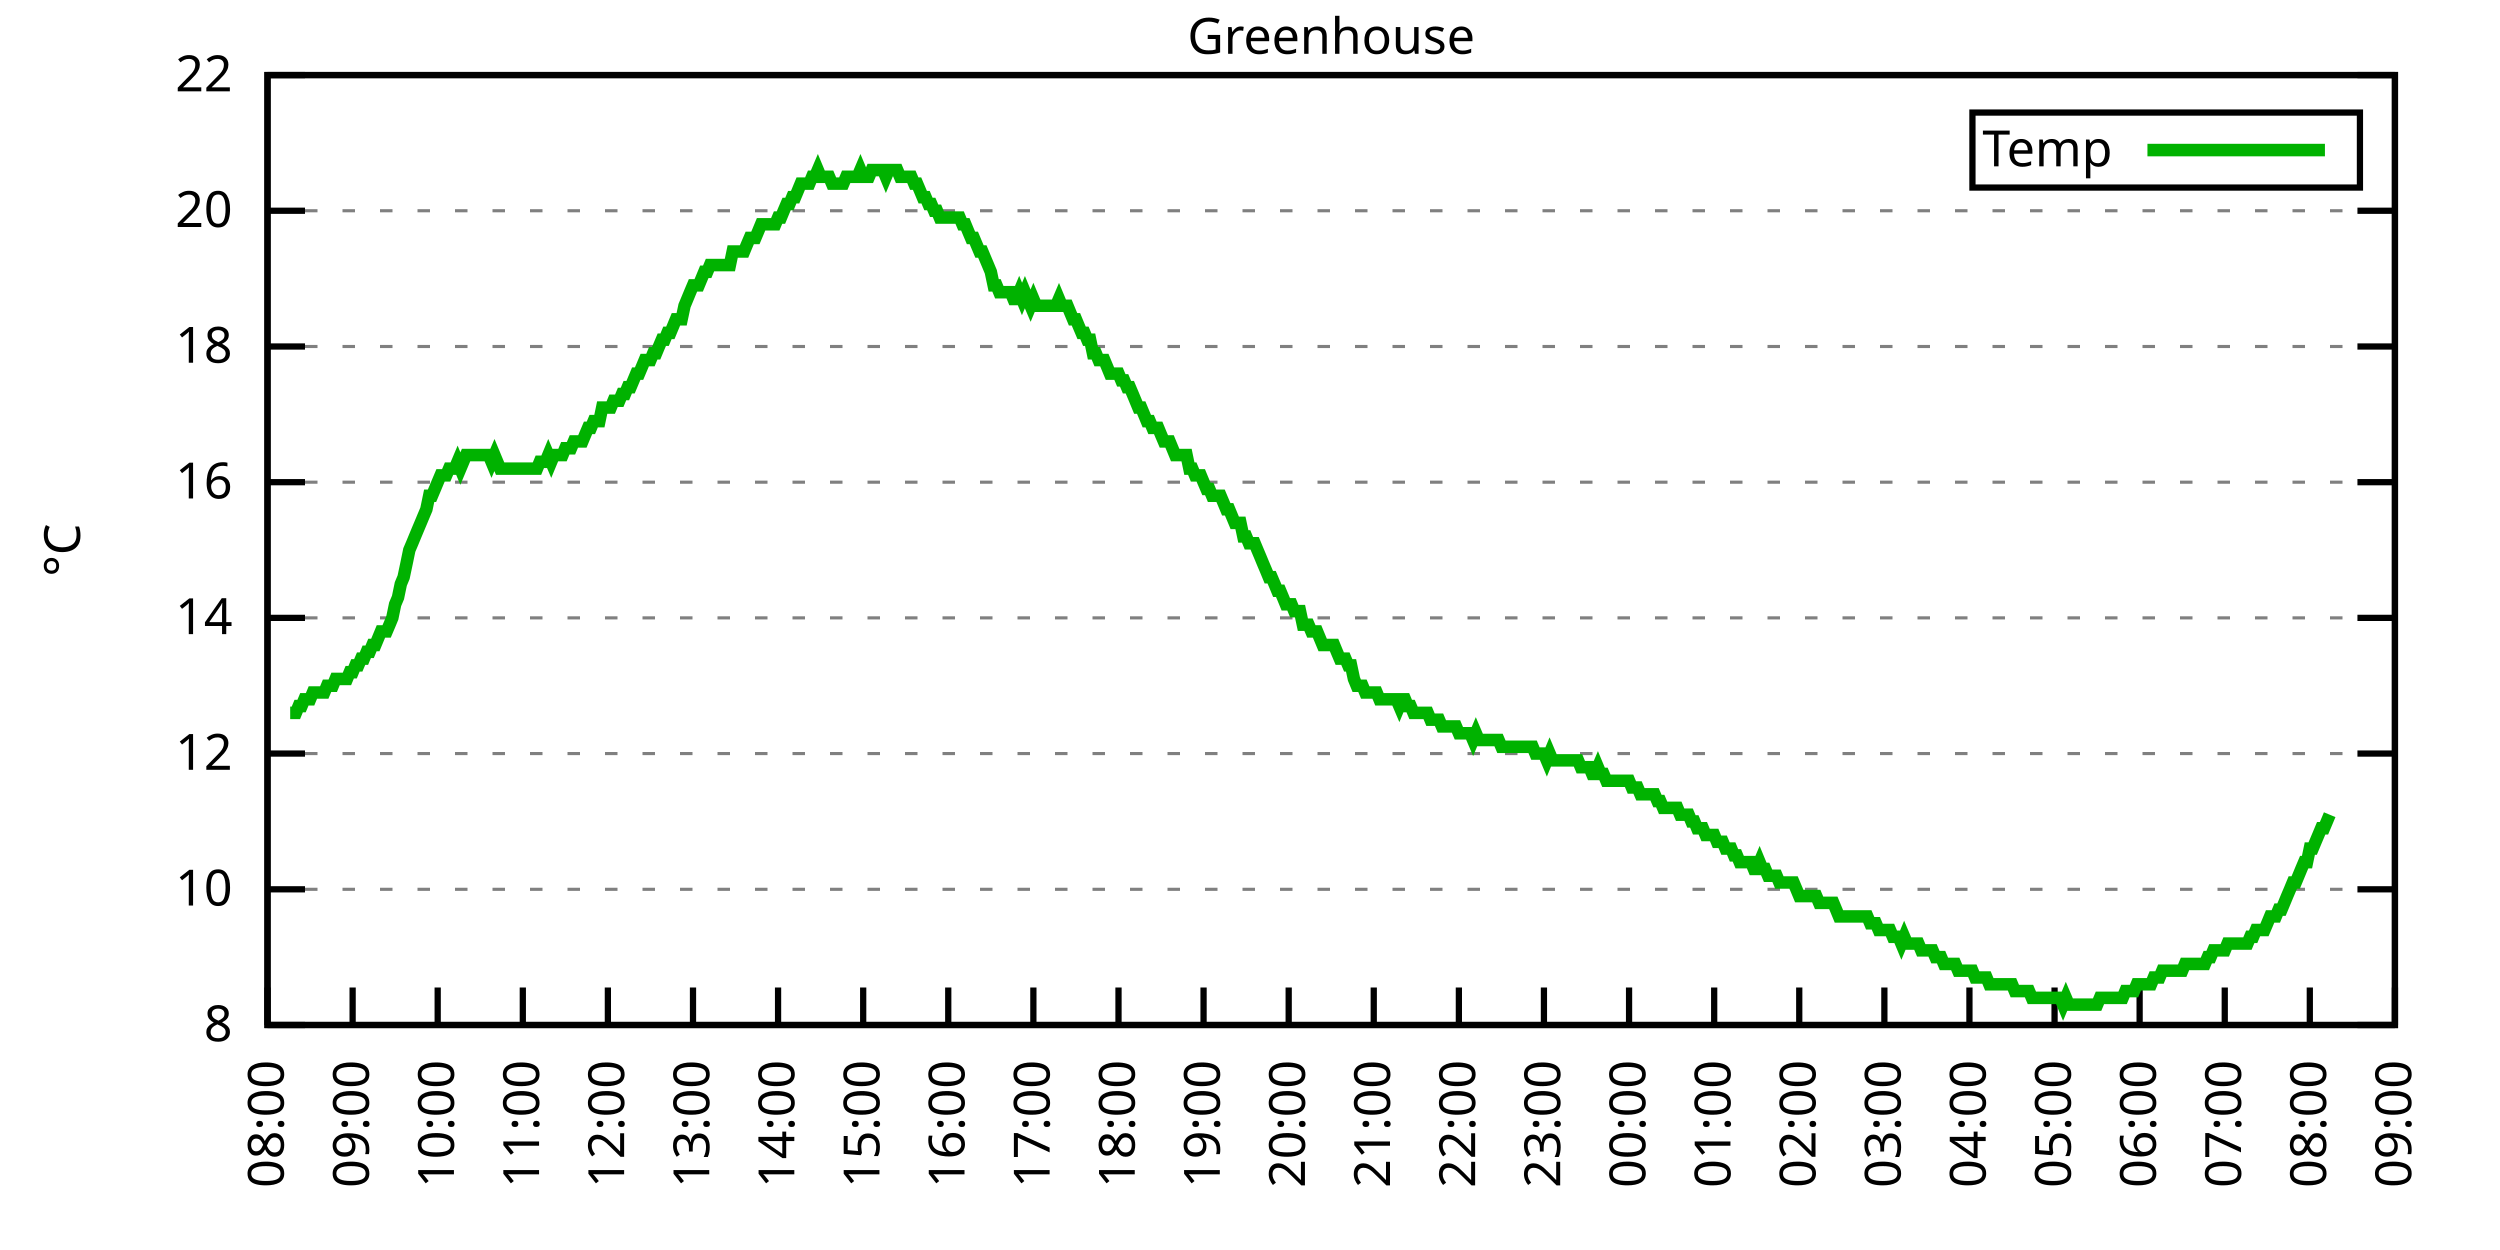
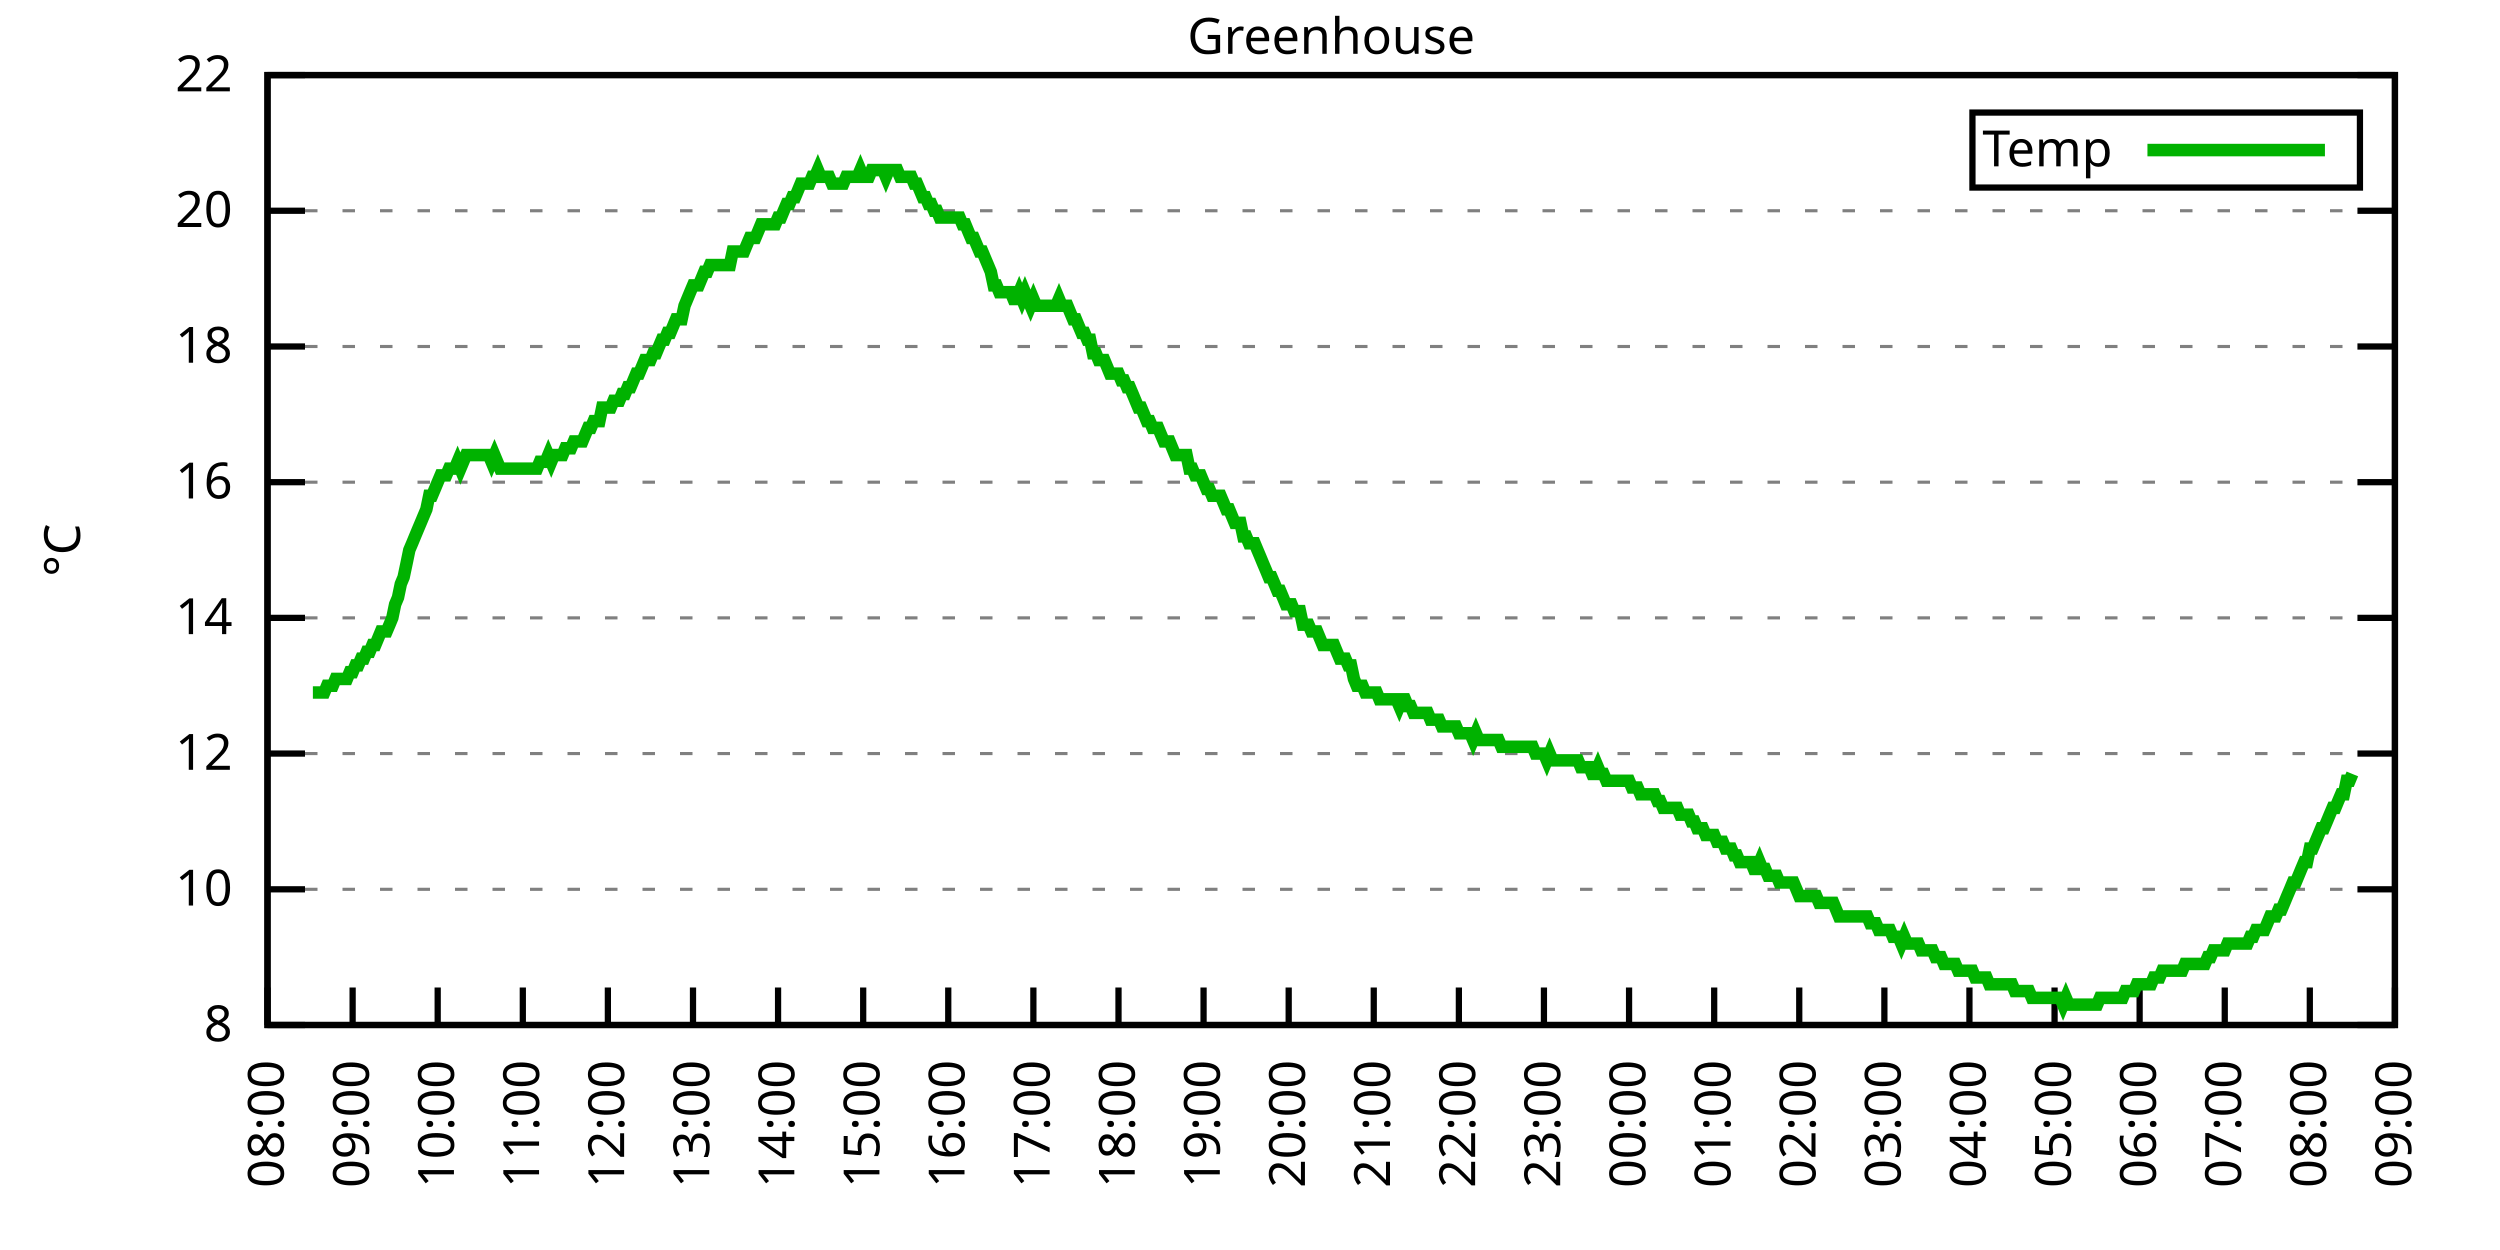
<svg xmlns="http://www.w3.org/2000/svg" xmlns:xlink="http://www.w3.org/1999/xlink" width="400" height="200" viewBox="0 0 400 200">
  <g id="gnuplot_canvas">
    <rect x="0" y="0" width="400" height="200" fill="none" />
    <defs>
      <circle id="gpDot" r="0.5" stroke-width="0.5" stroke="currentColor" />
      <path id="gpPt0" stroke-width="0.333" stroke="currentColor" d="M-1,0 h2 M0,-1 v2" />
      <path id="gpPt1" stroke-width="0.333" stroke="currentColor" d="M-1,-1 L1,1 M1,-1 L-1,1" />
      <path id="gpPt2" stroke-width="0.333" stroke="currentColor" d="M-1,0 L1,0 M0,-1 L0,1 M-1,-1 L1,1 M-1,1 L1,-1" />
      <rect id="gpPt3" stroke-width="0.333" stroke="currentColor" x="-1" y="-1" width="2" height="2" />
      <rect id="gpPt4" stroke-width="0.333" stroke="currentColor" fill="currentColor" x="-1" y="-1" width="2" height="2" />
      <circle id="gpPt5" stroke-width="0.333" stroke="currentColor" cx="0" cy="0" r="1" />
      <use xlink:href="#gpPt5" id="gpPt6" fill="currentColor" stroke="none" />
      <path id="gpPt7" stroke-width="0.333" stroke="currentColor" d="M0,-1.33 L-1.33,0.67 L1.33,0.67 z" />
      <use xlink:href="#gpPt7" id="gpPt8" fill="currentColor" stroke="none" />
      <use xlink:href="#gpPt7" id="gpPt9" stroke="currentColor" transform="rotate(180)" />
      <use xlink:href="#gpPt9" id="gpPt10" fill="currentColor" stroke="none" />
      <use xlink:href="#gpPt3" id="gpPt11" stroke="currentColor" transform="rotate(45)" />
      <use xlink:href="#gpPt11" id="gpPt12" fill="currentColor" stroke="none" />
      <path id="gpPt13" stroke-width="0.333" stroke="currentColor" d="M0,1.330 L1.265,0.411 L0.782,-1.067 L-0.782,-1.076 L-1.265,0.411 z" />
      <use xlink:href="#gpPt13" id="gpPt14" fill="currentColor" stroke="none" />
      <filter id="textbox" filterUnits="objectBoundingBox" x="0" y="0" height="1" width="1">
        <feFlood flood-color="white" flood-opacity="1" result="bgnd" />
        <feComposite in="SourceGraphic" in2="bgnd" operator="atop" />
      </filter>
      <filter id="greybox" filterUnits="objectBoundingBox" x="0" y="0" height="1" width="1">
        <feFlood flood-color="lightgrey" flood-opacity="1" result="grey" />
        <feComposite in="SourceGraphic" in2="grey" operator="atop" />
      </filter>
    </defs>
    <g fill="none" color="white" stroke="currentColor" stroke-width="1.00" stroke-linecap="butt" stroke-linejoin="miter">
</g>
    <g fill="none" color="black" stroke="currentColor" stroke-width="1.00" stroke-linecap="butt" stroke-linejoin="miter">
      <g stroke="none" shape-rendering="crispEdges">
        <polygon fill="rgb(255, 255, 255)" points="42.80,164.00 383.18,164.00 383.18,12.02 42.80,12.02 " />
      </g>
    </g>
    <g fill="none" color="black" stroke="currentColor" stroke-width="1.00" stroke-linecap="butt" stroke-linejoin="miter">
</g>
    <g fill="none" color="black" stroke="black" stroke-width="0.50" stroke-linecap="butt" stroke-linejoin="miter">
</g>
    <g fill="none" color="gray" stroke="currentColor" stroke-width="0.50" stroke-linecap="butt" stroke-linejoin="miter">
      <path stroke="gray" stroke-dasharray="2,4" class="gridline" d="M42.80,164.00 L383.19,164.00  " />
    </g>
    <g fill="none" color="gray" stroke="gray" stroke-width="1.00" stroke-linecap="butt" stroke-linejoin="miter">
</g>
    <g fill="none" color="black" stroke="currentColor" stroke-width="1.00" stroke-linecap="butt" stroke-linejoin="miter">
      <path stroke="black" d="M42.80,164.00 L48.80,164.00 M383.19,164.00 L377.19,164.00  " />
      <g transform="translate(37.20,166.60)" stroke="none" fill="black" font-family="Sans" font-size="8.00" text-anchor="end">
        <text>
          <tspan font-family="Sans"> 8</tspan>
        </text>
      </g>
    </g>
    <g fill="none" color="black" stroke="currentColor" stroke-width="1.00" stroke-linecap="butt" stroke-linejoin="miter">
</g>
    <g fill="none" color="black" stroke="black" stroke-width="0.50" stroke-linecap="butt" stroke-linejoin="miter">
</g>
    <g fill="none" color="gray" stroke="currentColor" stroke-width="0.50" stroke-linecap="butt" stroke-linejoin="miter">
      <path stroke="gray" stroke-dasharray="2,4" class="gridline" d="M42.80,142.29 L383.19,142.29  " />
    </g>
    <g fill="none" color="gray" stroke="gray" stroke-width="1.00" stroke-linecap="butt" stroke-linejoin="miter">
</g>
    <g fill="none" color="black" stroke="currentColor" stroke-width="1.00" stroke-linecap="butt" stroke-linejoin="miter">
      <path stroke="black" d="M42.80,142.29 L48.80,142.29 M383.19,142.29 L377.19,142.29  " />
      <g transform="translate(37.20,144.89)" stroke="none" fill="black" font-family="Sans" font-size="8.00" text-anchor="end">
        <text>
          <tspan font-family="Sans"> 10</tspan>
        </text>
      </g>
    </g>
    <g fill="none" color="black" stroke="currentColor" stroke-width="1.00" stroke-linecap="butt" stroke-linejoin="miter">
</g>
    <g fill="none" color="black" stroke="black" stroke-width="0.50" stroke-linecap="butt" stroke-linejoin="miter">
</g>
    <g fill="none" color="gray" stroke="currentColor" stroke-width="0.50" stroke-linecap="butt" stroke-linejoin="miter">
      <path stroke="gray" stroke-dasharray="2,4" class="gridline" d="M42.80,120.57 L383.19,120.57  " />
    </g>
    <g fill="none" color="gray" stroke="gray" stroke-width="1.00" stroke-linecap="butt" stroke-linejoin="miter">
</g>
    <g fill="none" color="black" stroke="currentColor" stroke-width="1.00" stroke-linecap="butt" stroke-linejoin="miter">
      <path stroke="black" d="M42.80,120.57 L48.80,120.57 M383.19,120.57 L377.19,120.57  " />
      <g transform="translate(37.20,123.17)" stroke="none" fill="black" font-family="Sans" font-size="8.00" text-anchor="end">
        <text>
          <tspan font-family="Sans"> 12</tspan>
        </text>
      </g>
    </g>
    <g fill="none" color="black" stroke="currentColor" stroke-width="1.00" stroke-linecap="butt" stroke-linejoin="miter">
</g>
    <g fill="none" color="black" stroke="black" stroke-width="0.50" stroke-linecap="butt" stroke-linejoin="miter">
</g>
    <g fill="none" color="gray" stroke="currentColor" stroke-width="0.50" stroke-linecap="butt" stroke-linejoin="miter">
      <path stroke="gray" stroke-dasharray="2,4" class="gridline" d="M42.80,98.86 L383.19,98.86  " />
    </g>
    <g fill="none" color="gray" stroke="gray" stroke-width="1.00" stroke-linecap="butt" stroke-linejoin="miter">
</g>
    <g fill="none" color="black" stroke="currentColor" stroke-width="1.00" stroke-linecap="butt" stroke-linejoin="miter">
      <path stroke="black" d="M42.80,98.86 L48.80,98.86 M383.19,98.86 L377.19,98.86  " />
      <g transform="translate(37.20,101.46)" stroke="none" fill="black" font-family="Sans" font-size="8.00" text-anchor="end">
        <text>
          <tspan font-family="Sans"> 14</tspan>
        </text>
      </g>
    </g>
    <g fill="none" color="black" stroke="currentColor" stroke-width="1.00" stroke-linecap="butt" stroke-linejoin="miter">
</g>
    <g fill="none" color="black" stroke="black" stroke-width="0.50" stroke-linecap="butt" stroke-linejoin="miter">
</g>
    <g fill="none" color="gray" stroke="currentColor" stroke-width="0.50" stroke-linecap="butt" stroke-linejoin="miter">
      <path stroke="gray" stroke-dasharray="2,4" class="gridline" d="M42.80,77.15 L383.19,77.15  " />
    </g>
    <g fill="none" color="gray" stroke="gray" stroke-width="1.00" stroke-linecap="butt" stroke-linejoin="miter">
</g>
    <g fill="none" color="black" stroke="currentColor" stroke-width="1.00" stroke-linecap="butt" stroke-linejoin="miter">
      <path stroke="black" d="M42.80,77.15 L48.80,77.15 M383.19,77.15 L377.19,77.15  " />
      <g transform="translate(37.20,79.75)" stroke="none" fill="black" font-family="Sans" font-size="8.00" text-anchor="end">
        <text>
          <tspan font-family="Sans"> 16</tspan>
        </text>
      </g>
    </g>
    <g fill="none" color="black" stroke="currentColor" stroke-width="1.00" stroke-linecap="butt" stroke-linejoin="miter">
</g>
    <g fill="none" color="black" stroke="black" stroke-width="0.50" stroke-linecap="butt" stroke-linejoin="miter">
</g>
    <g fill="none" color="gray" stroke="currentColor" stroke-width="0.50" stroke-linecap="butt" stroke-linejoin="miter">
      <path stroke="gray" stroke-dasharray="2,4" class="gridline" d="M42.80,55.44 L383.19,55.44  " />
    </g>
    <g fill="none" color="gray" stroke="gray" stroke-width="1.00" stroke-linecap="butt" stroke-linejoin="miter">
</g>
    <g fill="none" color="black" stroke="currentColor" stroke-width="1.00" stroke-linecap="butt" stroke-linejoin="miter">
      <path stroke="black" d="M42.80,55.44 L48.80,55.44 M383.19,55.44 L377.19,55.44  " />
      <g transform="translate(37.20,58.04)" stroke="none" fill="black" font-family="Sans" font-size="8.00" text-anchor="end">
        <text>
          <tspan font-family="Sans"> 18</tspan>
        </text>
      </g>
    </g>
    <g fill="none" color="black" stroke="currentColor" stroke-width="1.00" stroke-linecap="butt" stroke-linejoin="miter">
</g>
    <g fill="none" color="black" stroke="black" stroke-width="0.50" stroke-linecap="butt" stroke-linejoin="miter">
</g>
    <g fill="none" color="gray" stroke="currentColor" stroke-width="0.50" stroke-linecap="butt" stroke-linejoin="miter">
      <path stroke="gray" stroke-dasharray="2,4" class="gridline" d="M42.80,33.72 L383.19,33.72  " />
    </g>
    <g fill="none" color="gray" stroke="gray" stroke-width="1.00" stroke-linecap="butt" stroke-linejoin="miter">
</g>
    <g fill="none" color="black" stroke="currentColor" stroke-width="1.00" stroke-linecap="butt" stroke-linejoin="miter">
      <path stroke="black" d="M42.80,33.72 L48.80,33.72 M383.19,33.72 L377.19,33.72  " />
      <g transform="translate(37.20,36.32)" stroke="none" fill="black" font-family="Sans" font-size="8.00" text-anchor="end">
        <text>
          <tspan font-family="Sans"> 20</tspan>
        </text>
      </g>
    </g>
    <g fill="none" color="black" stroke="currentColor" stroke-width="1.00" stroke-linecap="butt" stroke-linejoin="miter">
</g>
    <g fill="none" color="black" stroke="black" stroke-width="0.50" stroke-linecap="butt" stroke-linejoin="miter">
</g>
    <g fill="none" color="gray" stroke="currentColor" stroke-width="0.50" stroke-linecap="butt" stroke-linejoin="miter">
      <path stroke="gray" stroke-dasharray="2,4" class="gridline" d="M42.80,12.01 L383.19,12.01  " />
    </g>
    <g fill="none" color="gray" stroke="gray" stroke-width="1.00" stroke-linecap="butt" stroke-linejoin="miter">
</g>
    <g fill="none" color="black" stroke="currentColor" stroke-width="1.00" stroke-linecap="butt" stroke-linejoin="miter">
      <path stroke="black" d="M42.80,12.01 L48.80,12.01 M383.19,12.01 L377.19,12.01  " />
      <g transform="translate(37.20,14.61)" stroke="none" fill="black" font-family="Sans" font-size="8.00" text-anchor="end">
        <text>
          <tspan font-family="Sans"> 22</tspan>
        </text>
      </g>
    </g>
    <g fill="none" color="black" stroke="currentColor" stroke-width="1.00" stroke-linecap="butt" stroke-linejoin="miter">
      <path stroke="black" d="M42.80,164.00 L42.80,158.00  " />
      <g transform="translate(45.40,169.60) rotate(270.00)" stroke="none" fill="black" font-family="Sans" font-size="8.00" text-anchor="end">
        <text>
          <tspan font-family="Sans">08:00</tspan>
        </text>
      </g>
    </g>
    <g fill="none" color="black" stroke="currentColor" stroke-width="1.00" stroke-linecap="butt" stroke-linejoin="miter">
      <path stroke="black" d="M56.42,164.00 L56.42,158.00  " />
      <g transform="translate(59.02,169.60) rotate(270.00)" stroke="none" fill="black" font-family="Sans" font-size="8.00" text-anchor="end">
        <text>
          <tspan font-family="Sans">09:00</tspan>
        </text>
      </g>
    </g>
    <g fill="none" color="black" stroke="currentColor" stroke-width="1.00" stroke-linecap="butt" stroke-linejoin="miter">
      <path stroke="black" d="M70.03,164.00 L70.03,158.00  " />
      <g transform="translate(72.63,169.60) rotate(270.00)" stroke="none" fill="black" font-family="Sans" font-size="8.00" text-anchor="end">
        <text>
          <tspan font-family="Sans">10:00</tspan>
        </text>
      </g>
    </g>
    <g fill="none" color="black" stroke="currentColor" stroke-width="1.00" stroke-linecap="butt" stroke-linejoin="miter">
      <path stroke="black" d="M83.65,164.00 L83.65,158.00  " />
      <g transform="translate(86.25,169.60) rotate(270.00)" stroke="none" fill="black" font-family="Sans" font-size="8.00" text-anchor="end">
        <text>
          <tspan font-family="Sans">11:00</tspan>
        </text>
      </g>
    </g>
    <g fill="none" color="black" stroke="currentColor" stroke-width="1.00" stroke-linecap="butt" stroke-linejoin="miter">
      <path stroke="black" d="M97.26,164.00 L97.26,158.00  " />
      <g transform="translate(99.86,169.60) rotate(270.00)" stroke="none" fill="black" font-family="Sans" font-size="8.00" text-anchor="end">
        <text>
          <tspan font-family="Sans">12:00</tspan>
        </text>
      </g>
    </g>
    <g fill="none" color="black" stroke="currentColor" stroke-width="1.00" stroke-linecap="butt" stroke-linejoin="miter">
      <path stroke="black" d="M110.88,164.00 L110.88,158.00  " />
      <g transform="translate(113.48,169.60) rotate(270.00)" stroke="none" fill="black" font-family="Sans" font-size="8.00" text-anchor="end">
        <text>
          <tspan font-family="Sans">13:00</tspan>
        </text>
      </g>
    </g>
    <g fill="none" color="black" stroke="currentColor" stroke-width="1.00" stroke-linecap="butt" stroke-linejoin="miter">
      <path stroke="black" d="M124.49,164.00 L124.49,158.00  " />
      <g transform="translate(127.09,169.60) rotate(270.00)" stroke="none" fill="black" font-family="Sans" font-size="8.00" text-anchor="end">
        <text>
          <tspan font-family="Sans">14:00</tspan>
        </text>
      </g>
    </g>
    <g fill="none" color="black" stroke="currentColor" stroke-width="1.00" stroke-linecap="butt" stroke-linejoin="miter">
      <path stroke="black" d="M138.11,164.00 L138.11,158.00  " />
      <g transform="translate(140.71,169.60) rotate(270.00)" stroke="none" fill="black" font-family="Sans" font-size="8.00" text-anchor="end">
        <text>
          <tspan font-family="Sans">15:00</tspan>
        </text>
      </g>
    </g>
    <g fill="none" color="black" stroke="currentColor" stroke-width="1.00" stroke-linecap="butt" stroke-linejoin="miter">
      <path stroke="black" d="M151.72,164.00 L151.72,158.00  " />
      <g transform="translate(154.32,169.60) rotate(270.00)" stroke="none" fill="black" font-family="Sans" font-size="8.00" text-anchor="end">
        <text>
          <tspan font-family="Sans">16:00</tspan>
        </text>
      </g>
    </g>
    <g fill="none" color="black" stroke="currentColor" stroke-width="1.00" stroke-linecap="butt" stroke-linejoin="miter">
      <path stroke="black" d="M165.34,164.00 L165.34,158.00  " />
      <g transform="translate(167.94,169.60) rotate(270.00)" stroke="none" fill="black" font-family="Sans" font-size="8.00" text-anchor="end">
        <text>
          <tspan font-family="Sans">17:00</tspan>
        </text>
      </g>
    </g>
    <g fill="none" color="black" stroke="currentColor" stroke-width="1.00" stroke-linecap="butt" stroke-linejoin="miter">
      <path stroke="black" d="M178.96,164.00 L178.96,158.00  " />
      <g transform="translate(181.56,169.60) rotate(270.00)" stroke="none" fill="black" font-family="Sans" font-size="8.00" text-anchor="end">
        <text>
          <tspan font-family="Sans">18:00</tspan>
        </text>
      </g>
    </g>
    <g fill="none" color="black" stroke="currentColor" stroke-width="1.00" stroke-linecap="butt" stroke-linejoin="miter">
      <path stroke="black" d="M192.57,164.00 L192.57,158.00  " />
      <g transform="translate(195.17,169.60) rotate(270.00)" stroke="none" fill="black" font-family="Sans" font-size="8.00" text-anchor="end">
        <text>
          <tspan font-family="Sans">19:00</tspan>
        </text>
      </g>
    </g>
    <g fill="none" color="black" stroke="currentColor" stroke-width="1.00" stroke-linecap="butt" stroke-linejoin="miter">
      <path stroke="black" d="M206.19,164.00 L206.19,158.00  " />
      <g transform="translate(208.79,169.60) rotate(270.00)" stroke="none" fill="black" font-family="Sans" font-size="8.00" text-anchor="end">
        <text>
          <tspan font-family="Sans">20:00</tspan>
        </text>
      </g>
    </g>
    <g fill="none" color="black" stroke="currentColor" stroke-width="1.00" stroke-linecap="butt" stroke-linejoin="miter">
      <path stroke="black" d="M219.80,164.00 L219.80,158.00  " />
      <g transform="translate(222.40,169.60) rotate(270.00)" stroke="none" fill="black" font-family="Sans" font-size="8.00" text-anchor="end">
        <text>
          <tspan font-family="Sans">21:00</tspan>
        </text>
      </g>
    </g>
    <g fill="none" color="black" stroke="currentColor" stroke-width="1.00" stroke-linecap="butt" stroke-linejoin="miter">
      <path stroke="black" d="M233.42,164.00 L233.42,158.00  " />
      <g transform="translate(236.02,169.60) rotate(270.00)" stroke="none" fill="black" font-family="Sans" font-size="8.00" text-anchor="end">
        <text>
          <tspan font-family="Sans">22:00</tspan>
        </text>
      </g>
    </g>
    <g fill="none" color="black" stroke="currentColor" stroke-width="1.00" stroke-linecap="butt" stroke-linejoin="miter">
      <path stroke="black" d="M247.03,164.00 L247.03,158.00  " />
      <g transform="translate(249.63,169.60) rotate(270.00)" stroke="none" fill="black" font-family="Sans" font-size="8.00" text-anchor="end">
        <text>
          <tspan font-family="Sans">23:00</tspan>
        </text>
      </g>
    </g>
    <g fill="none" color="black" stroke="currentColor" stroke-width="1.00" stroke-linecap="butt" stroke-linejoin="miter">
      <path stroke="black" d="M260.65,164.00 L260.65,158.00  " />
      <g transform="translate(263.25,169.60) rotate(270.00)" stroke="none" fill="black" font-family="Sans" font-size="8.00" text-anchor="end">
        <text>
          <tspan font-family="Sans">00:00</tspan>
        </text>
      </g>
    </g>
    <g fill="none" color="black" stroke="currentColor" stroke-width="1.00" stroke-linecap="butt" stroke-linejoin="miter">
      <path stroke="black" d="M274.27,164.00 L274.27,158.00  " />
      <g transform="translate(276.87,169.60) rotate(270.00)" stroke="none" fill="black" font-family="Sans" font-size="8.00" text-anchor="end">
        <text>
          <tspan font-family="Sans">01:00</tspan>
        </text>
      </g>
    </g>
    <g fill="none" color="black" stroke="currentColor" stroke-width="1.00" stroke-linecap="butt" stroke-linejoin="miter">
      <path stroke="black" d="M287.88,164.00 L287.88,158.00  " />
      <g transform="translate(290.48,169.60) rotate(270.00)" stroke="none" fill="black" font-family="Sans" font-size="8.00" text-anchor="end">
        <text>
          <tspan font-family="Sans">02:00</tspan>
        </text>
      </g>
    </g>
    <g fill="none" color="black" stroke="currentColor" stroke-width="1.00" stroke-linecap="butt" stroke-linejoin="miter">
      <path stroke="black" d="M301.50,164.00 L301.50,158.00  " />
      <g transform="translate(304.10,169.60) rotate(270.00)" stroke="none" fill="black" font-family="Sans" font-size="8.00" text-anchor="end">
        <text>
          <tspan font-family="Sans">03:00</tspan>
        </text>
      </g>
    </g>
    <g fill="none" color="black" stroke="currentColor" stroke-width="1.00" stroke-linecap="butt" stroke-linejoin="miter">
      <path stroke="black" d="M315.11,164.00 L315.11,158.00  " />
      <g transform="translate(317.71,169.60) rotate(270.00)" stroke="none" fill="black" font-family="Sans" font-size="8.00" text-anchor="end">
        <text>
          <tspan font-family="Sans">04:00</tspan>
        </text>
      </g>
    </g>
    <g fill="none" color="black" stroke="currentColor" stroke-width="1.00" stroke-linecap="butt" stroke-linejoin="miter">
      <path stroke="black" d="M328.73,164.00 L328.73,158.00  " />
      <g transform="translate(331.33,169.60) rotate(270.00)" stroke="none" fill="black" font-family="Sans" font-size="8.00" text-anchor="end">
        <text>
          <tspan font-family="Sans">05:00</tspan>
        </text>
      </g>
    </g>
    <g fill="none" color="black" stroke="currentColor" stroke-width="1.00" stroke-linecap="butt" stroke-linejoin="miter">
      <path stroke="black" d="M342.34,164.00 L342.34,158.00  " />
      <g transform="translate(344.94,169.60) rotate(270.00)" stroke="none" fill="black" font-family="Sans" font-size="8.00" text-anchor="end">
        <text>
          <tspan font-family="Sans">06:00</tspan>
        </text>
      </g>
    </g>
    <g fill="none" color="black" stroke="currentColor" stroke-width="1.00" stroke-linecap="butt" stroke-linejoin="miter">
      <path stroke="black" d="M355.96,164.00 L355.96,158.00  " />
      <g transform="translate(358.56,169.60) rotate(270.00)" stroke="none" fill="black" font-family="Sans" font-size="8.00" text-anchor="end">
        <text>
          <tspan font-family="Sans">07:00</tspan>
        </text>
      </g>
    </g>
    <g fill="none" color="black" stroke="currentColor" stroke-width="1.00" stroke-linecap="butt" stroke-linejoin="miter">
      <path stroke="black" d="M369.57,164.00 L369.57,158.00  " />
      <g transform="translate(372.17,169.60) rotate(270.00)" stroke="none" fill="black" font-family="Sans" font-size="8.00" text-anchor="end">
        <text>
          <tspan font-family="Sans">08:00</tspan>
        </text>
      </g>
    </g>
    <g fill="none" color="black" stroke="currentColor" stroke-width="1.00" stroke-linecap="butt" stroke-linejoin="miter">
      <path stroke="black" d="M383.19,164.00 L383.19,158.00  " />
      <g transform="translate(385.79,169.60) rotate(270.00)" stroke="none" fill="black" font-family="Sans" font-size="8.00" text-anchor="end">
        <text>
          <tspan font-family="Sans">09:00</tspan>
        </text>
      </g>
    </g>
    <g fill="none" color="black" stroke="currentColor" stroke-width="1.00" stroke-linecap="butt" stroke-linejoin="miter">
</g>
    <g fill="none" color="black" stroke="currentColor" stroke-width="1.00" stroke-linecap="butt" stroke-linejoin="miter">
      <path stroke="black" d="M42.80,12.01 L42.80,164.00 L383.19,164.00 L383.19,12.01 L42.80,12.01 Z  " />
    </g>
    <g fill="none" color="black" stroke="currentColor" stroke-width="1.00" stroke-linecap="butt" stroke-linejoin="miter">
</g>
    <g fill="none" color="black" stroke="currentColor" stroke-width="1.00" stroke-linecap="butt" stroke-linejoin="miter">
      <path stroke="black" d="M315.59,30.01 L315.59,18.01 L377.59,18.01 L377.59,30.01 L315.59,30.01 Z  " />
    </g>
    <g id="Greenhouse_plot_1">
      <g fill="none" color="white" stroke="black" stroke-width="2.00" stroke-linecap="butt" stroke-linejoin="miter">
</g>
      <g fill="none" color="black" stroke="currentColor" stroke-width="2.00" stroke-linecap="butt" stroke-linejoin="miter">
        <g transform="translate(337.99,26.61)" stroke="none" fill="black" font-family="Sans" font-size="8.00" text-anchor="end">
          <text>
            <tspan font-family="Sans">Temp</tspan>
          </text>
        </g>
      </g>
      <g fill="none" color="black" stroke="currentColor" stroke-width="2.00" stroke-linecap="butt" stroke-linejoin="miter">
-         <path stroke="rgb(  0, 178,   0)" d="M343.59,24.01 L371.99,24.01 M46.43,114.06 L46.88,114.06 L47.34,114.06 L47.79,112.97 L48.25,112.97 L48.70,111.89   L49.15,111.89 L49.61,111.89 L50.06,110.80 L50.52,110.80 L50.97,110.80 L51.42,110.80 L51.88,110.80 L52.33,109.72   L52.78,109.72 L53.24,109.72 L53.69,108.63 L54.15,108.63 L54.60,108.63 L55.05,108.63 L55.51,108.63 L55.96,107.55   L56.42,107.55 L56.87,106.46 L57.32,106.46 L57.78,105.38 L58.23,105.38 L58.68,104.29 L59.14,104.29 L59.59,103.20   L60.05,103.20 L60.50,102.12 L60.95,101.03 L61.41,101.03 L61.86,101.03 L62.32,99.95 L62.77,98.86 L63.22,96.69   L63.68,95.60 L64.13,93.43 L64.58,92.35 L65.04,90.18 L65.49,88.00 L65.95,86.92 L66.40,85.83 L66.85,84.75   L67.31,83.66 L67.76,82.58 L68.22,81.49 L68.67,79.32 L69.12,79.32 L69.58,78.23 L70.03,77.15 L70.49,76.06   L70.94,76.06 L71.39,76.06 L71.85,74.98 L72.30,74.98 L72.75,74.98 L73.21,73.89 L73.66,74.98 L74.12,73.89   L74.57,72.81 L75.02,72.81 L75.48,72.81 L75.93,72.81 L76.39,72.81 L76.84,72.81 L77.29,72.81 L77.75,72.81   L78.20,72.81 L78.65,73.89 L79.11,72.81 L79.56,73.89 L80.02,74.98 L80.47,74.98 L80.92,74.98 L81.38,74.98   L81.83,74.98 L82.29,74.98 L82.74,74.98 L83.19,74.98 L83.65,74.98 L84.10,74.98 L84.55,74.98 L85.01,74.98   L85.46,74.98 L85.92,74.98 L86.37,73.89 L86.82,73.89 L87.28,73.89 L87.73,72.81 L88.19,73.89 L88.64,72.81   L89.09,72.81 L89.55,72.81 L90.00,72.81 L90.45,71.72 L90.91,71.72 L91.36,71.72 L91.82,70.63 L92.27,70.63   L92.72,70.63 L93.18,70.63 L93.63,69.55 L94.09,68.46 L94.54,68.46 L94.99,67.38 L95.45,67.38 L95.90,67.38   L96.35,65.21 L96.81,65.21 L97.26,65.21 L97.72,65.21 L98.17,64.12 L98.62,64.12 L99.08,64.12 L99.53,63.04   L99.99,63.04 L100.44,61.95 L100.89,61.95 L101.35,60.86 L101.80,59.78 L102.25,59.78 L102.71,58.69 L103.16,57.61   L103.62,57.61 L104.07,57.61 L104.52,56.52 L104.98,56.52 L105.43,55.44 L105.89,54.35 L106.34,54.35 L106.79,53.26   L107.25,53.26 L107.70,52.18 L108.15,51.09 L108.61,51.09 L109.06,51.09 L109.52,48.92 L109.97,47.84 L110.42,46.75   L110.88,45.66 L111.33,45.66 L111.79,45.66 L112.24,44.58 L112.69,43.49 L113.15,43.49 L113.60,42.41 L114.05,42.41   L114.51,42.41 L114.96,42.41 L115.42,42.41 L115.87,42.41 L116.32,42.41 L116.78,42.41 L117.23,40.24 L117.69,40.24   L118.14,40.24 L118.59,40.24 L119.05,40.24 L119.50,39.15 L119.96,38.07 L120.41,38.07 L120.86,38.07 L121.32,36.98   L121.77,35.89 L122.22,35.89 L122.68,35.89 L123.13,35.89 L123.59,35.89 L124.04,35.89 L124.49,34.81 L124.95,34.81   L125.40,33.72 L125.86,32.64 L126.31,32.64 L126.76,31.55 L127.22,31.55 L127.67,30.47 L128.12,29.38 L128.58,29.38   L129.03,29.38 L129.49,29.38 L129.94,28.29 L130.39,28.29 L130.85,27.21 L131.30,28.29 L131.76,28.29 L132.21,28.29   L132.66,28.29 L133.12,29.38 L133.57,29.38 L134.02,29.38 L134.48,29.38 L134.93,29.38 L135.39,28.29 L135.84,28.29   L136.29,28.29 L136.75,28.29 L137.20,28.29 L137.66,27.21 L138.11,28.29 L138.56,28.29 L139.02,28.29 L139.47,27.21   L139.92,27.21 L140.38,27.21 L140.83,27.21 L141.29,27.21 L141.74,28.29 L142.19,27.21 L142.65,27.21 L143.10,27.21   L143.56,27.21 L144.01,28.29 L144.46,28.29 L144.92,28.29 L145.37,28.29 L145.82,28.29 L146.28,29.38 L146.73,29.38   L147.19,30.47 L147.64,31.55 L148.09,31.55 L148.55,32.64 L149.00,32.64 L149.46,33.72 L149.91,33.72 L150.36,34.81   L150.82,34.81 L151.27,34.81 L151.72,34.81 L152.18,34.81 L152.63,34.81 L153.09,34.81 L153.54,34.81 L153.99,35.89   L154.45,35.89 L154.90,36.98 L155.36,38.07 L155.81,38.07 L156.26,39.15 L156.72,40.24 L157.17,40.24 L157.62,41.32   L158.08,42.41 L158.53,43.49 L158.99,45.66 L159.44,45.66 L159.89,46.75 L160.35,46.75 L160.80,46.75 L161.26,46.75   L161.71,46.75 L162.16,47.84 L162.62,47.84 L163.07,46.75 L163.52,47.84 L163.98,46.75 L164.43,47.84 L164.89,48.92   L165.34,47.84 L165.79,48.92 L166.25,48.92 L166.70,48.92 L167.16,48.92 L167.61,48.92 L168.06,48.92 L168.52,48.92   L168.97,48.92 L169.43,47.84 L169.88,48.92 L170.33,48.92 L170.79,48.92 L171.24,50.01 L171.69,51.09 L172.15,51.09   L172.60,52.18 L173.06,53.26 L173.51,53.26 L173.96,54.35 L174.42,54.35 L174.87,56.52 L175.33,56.52 L175.78,57.61   L176.23,57.61 L176.69,57.61 L177.14,58.69 L177.59,59.78 L178.05,59.78 L178.50,59.78 L178.96,59.78 L179.41,60.86   L179.86,60.86 L180.32,61.95 L180.77,61.95 L181.23,63.04 L181.68,64.12 L182.13,65.21 L182.59,65.21 L183.04,66.29   L183.49,67.38 L183.95,67.38 L184.40,68.46 L184.86,68.46 L185.31,68.46 L185.76,69.55 L186.22,70.63 L186.67,70.63   L187.13,70.63 L187.58,71.72 L188.03,72.81 L188.49,72.81 L188.94,72.81 L189.39,72.81 L189.85,72.81 L190.30,74.98   L190.76,74.98 L191.21,76.06 L191.66,76.06 L192.12,76.06 L192.57,77.15 L193.03,78.23 L193.48,78.23 L193.93,79.32   L194.39,79.32 L194.84,79.32 L195.29,79.32 L195.75,80.41 L196.20,81.49 L196.66,81.49 L197.11,82.58 L197.56,83.66   L198.02,83.66 L198.47,83.66 L198.93,85.83 L199.38,85.83 L199.83,86.92 L200.29,86.92 L200.74,86.92 L201.19,88.00   L201.65,89.09 L202.10,90.18 L202.56,91.26 L203.01,92.35 L203.46,92.35 L203.92,93.43 L204.37,94.52 L204.83,94.52   L205.28,95.60 L205.73,96.69 L206.19,96.69 L206.64,96.69 L207.09,97.78 L207.55,97.78 L208.00,97.78 L208.46,99.95   L208.91,99.95 L209.36,99.95 L209.82,101.03 L210.27,101.03 L210.73,101.03 L211.18,102.12 L211.63,103.20 L212.09,103.20   L212.54,103.20 L213.00,103.20 L213.45,103.20 L213.90,104.29 L214.36,105.38 L214.81,105.38 L215.26,105.38 L215.72,106.46   L216.17,106.46 L216.63,108.63 L217.08,109.72 L217.53,109.72 L217.99,109.72 L218.44,110.80 L218.90,110.80 L219.35,110.80   L219.80,110.80 L220.26,110.80 L220.71,111.89 L221.16,111.89 L221.62,111.89 L222.07,111.89 L222.53,111.89 L222.98,111.89   L223.43,111.89 L223.89,112.97 L224.34,111.89 L224.80,111.89 L225.25,112.97 L225.70,112.97 L226.16,114.06 L226.61,114.06   L227.06,114.06 L227.52,114.06 L227.97,114.06 L228.43,114.06 L228.88,115.15 L229.33,115.15 L229.79,115.15 L230.24,115.15   L230.70,116.23 L231.15,116.23 L231.60,116.23 L232.06,116.23 L232.51,116.23 L232.96,116.23 L233.42,117.32 L233.87,117.32   L234.33,117.32 L234.78,117.32 L235.23,117.32 L235.69,118.40 L236.14,117.32 L236.60,118.40 L237.05,118.40 L237.50,118.40   L237.96,118.40 L238.41,118.40 L238.86,118.40 L239.32,118.40 L239.77,118.40 L240.23,119.49 L240.68,119.49 L241.13,119.49   L241.59,119.49 L242.04,119.49 L242.50,119.49 L242.95,119.49 L243.40,119.49 L243.86,119.49 L244.31,119.49 L244.76,119.49   L245.22,119.49 L245.67,120.57 L246.13,120.57 L246.58,120.57 L247.03,120.57 L247.49,121.66 L247.94,120.57 L248.40,121.66   L248.85,121.66 L249.30,121.66 L249.76,121.66 L250.21,121.66 L250.66,121.66 L251.12,121.66 L251.57,121.66 L252.03,121.66   L252.48,121.66 L252.93,122.75 L253.39,122.75 L253.84,122.75 L254.30,122.75 L254.75,123.83 L255.20,123.83 L255.66,122.75   L256.11,123.83 L256.56,123.83 L257.02,124.92 L257.47,124.92 L257.93,124.92 L258.38,124.92 L258.83,124.92 L259.29,124.92   L259.74,124.92 L260.20,124.92 L260.65,124.92 L261.10,126.00 L261.56,126.00 L262.01,126.00 L262.47,127.09 L262.92,127.09   L263.37,127.09 L263.83,127.09 L264.28,127.09 L264.73,127.09 L265.19,128.17 L265.64,128.17 L266.10,129.26 L266.55,129.26   L267.00,129.26 L267.46,129.26 L267.91,129.26 L268.37,129.26 L268.82,130.35 L269.27,130.35 L269.73,130.35 L270.18,130.35   L270.63,131.43 L271.09,131.43 L271.54,132.52 L272.00,132.52 L272.45,132.52 L272.90,133.60 L273.36,133.60 L273.81,133.60   L274.27,133.60 L274.72,134.69 L275.17,134.69 L275.63,134.69 L276.08,135.77 L276.53,135.77 L276.99,135.77 L277.44,136.86   L277.90,136.86 L278.35,137.94 L278.80,137.94 L279.26,137.94 L279.71,137.94 L280.17,137.94 L280.62,139.03 L281.07,139.03   L281.53,137.94 L281.98,139.03 L282.43,139.03 L282.89,140.12 L283.34,140.12 L283.80,140.12 L284.25,140.12 L284.70,141.20   L285.16,141.20 L285.61,141.20 L286.07,141.20 L286.52,141.20 L286.97,141.20 L287.43,142.29 L287.88,143.37 L288.33,143.37   L288.79,143.37 L289.24,143.37 L289.70,143.37 L290.15,143.37 L290.60,143.37 L291.06,144.46 L291.51,144.46 L291.97,144.46   L292.42,144.46 L292.87,144.46 L293.33,144.46 L293.78,145.54 L294.23,146.63 L294.69,146.63 L295.14,146.63 L295.60,146.63   L296.05,146.63 L296.50,146.63 L296.96,146.63 L297.41,146.63 L297.87,146.63 L298.32,146.63 L298.77,146.63 L299.23,147.72   L299.68,147.72 L300.13,147.72 L300.59,148.80 L301.04,148.80 L301.50,148.80 L301.95,148.80 L302.40,148.80 L302.86,149.89   L303.31,149.89 L303.77,149.89 L304.22,150.97 L304.67,149.89 L305.13,150.97 L305.58,150.97 L306.03,150.97 L306.49,150.97   L306.94,150.97 L307.40,152.06 L307.85,152.06 L308.30,152.06 L308.76,152.06 L309.21,152.06 L309.67,153.14 L310.12,153.14   L310.57,153.14 L311.03,154.23 L311.48,154.23 L311.94,154.23 L312.39,154.23 L312.84,154.23 L313.30,155.31 L313.75,155.31   L314.20,155.31 L314.66,155.31 L315.11,155.31 L315.57,155.31 L316.02,156.40 L316.47,156.40 L316.93,156.40 L317.38,156.40   L317.84,156.40 L318.29,157.49 L318.74,157.49 L319.20,157.49 L319.65,157.49 L320.10,157.49 L320.56,157.49 L321.01,157.49   L321.47,157.49 L321.92,157.49 L322.37,158.57 L322.83,158.57 L323.28,158.57 L323.74,158.57 L324.19,158.57 L324.64,158.57   L325.10,159.66 L325.55,159.66 L326.00,159.66 L326.46,159.66 L326.91,159.66 L327.37,159.66 L327.82,159.66 L328.27,159.66   L328.73,159.66 L329.18,159.66 L329.64,159.66 L330.09,160.74 L330.54,159.66 L331.00,160.74 L331.45,160.74 L331.90,160.74   L332.36,160.74 L332.81,160.74 L333.27,160.74 L333.72,160.74 L334.17,160.74 L334.63,160.74 L335.08,160.74 L335.54,160.74   L335.99,159.66 L336.44,159.66 L336.90,159.66 L337.35,159.66 L337.80,159.66 L338.26,159.66 L338.71,159.66 L339.17,159.66   L339.62,159.66 L340.07,158.57 L340.53,158.57 L340.98,158.57 L341.44,158.57 L341.89,157.49 L342.34,157.49 L342.80,157.49   L343.25,157.49 L343.70,157.49 L344.16,157.49 L344.61,156.40 L345.07,156.40 L345.52,156.40 L345.97,155.31 L346.43,155.31   L346.88,155.31 L347.34,155.31 L347.79,155.31 L348.24,155.31 L348.70,155.31 L349.15,155.31 L349.60,154.23 L350.06,154.23   L350.51,154.23 L350.97,154.23 L351.42,154.23 L351.87,154.23 L352.33,154.23 L352.78,154.23 L353.24,153.14 L353.69,153.14   L354.14,152.06 L354.60,152.06 L355.05,152.06 L355.50,152.06 L355.96,152.06 L356.41,150.97 L356.87,150.97 L357.32,150.97   L357.77,150.97 L358.23,150.97 L358.68,150.97 L359.14,150.97 L359.59,150.97 L360.04,149.89 L360.50,149.89 L360.95,148.80   L361.41,148.80 L361.86,148.80 L362.31,148.80 L362.77,147.72 L363.22,146.63 L363.67,146.63 L364.13,146.63 L364.58,145.54   L365.04,145.54 L365.49,144.46 L365.94,143.37 L366.40,142.29 L366.85,141.20 L367.31,141.20 L367.76,140.12 L368.21,139.03   L368.67,137.94 L369.12,137.94 L369.57,135.77 L370.03,135.77 L370.48,134.69 L370.94,133.60 L371.39,132.52 L371.84,132.52   L372.30,131.43 L372.75,130.35  " />
+         <path stroke="rgb(  0, 178,   0)" d="M343.59,24.01 L371.99,24.01 M50.06,110.80 L50.52,110.80 L50.97,110.80 L51.42,110.80 L51.88,110.80 L52.33,109.72   L52.78,109.72 L53.24,109.72 L53.69,108.63 L54.15,108.63 L54.60,108.63 L55.05,108.63 L55.51,108.63 L55.96,107.55   L56.42,107.55 L56.87,106.46 L57.32,106.46 L57.78,105.38 L58.23,105.38 L58.68,104.29 L59.14,104.29 L59.59,103.20   L60.05,103.20 L60.50,102.12 L60.95,101.03 L61.41,101.03 L61.86,101.03 L62.32,99.95 L62.77,98.86 L63.22,96.69   L63.68,95.60 L64.13,93.43 L64.58,92.35 L65.04,90.18 L65.49,88.00 L65.95,86.92 L66.40,85.83 L66.85,84.75   L67.31,83.66 L67.76,82.58 L68.22,81.49 L68.67,79.32 L69.12,79.32 L69.58,78.23 L70.03,77.15 L70.49,76.06   L70.94,76.06 L71.39,76.06 L71.85,74.98 L72.30,74.98 L72.75,74.98 L73.21,73.89 L73.66,74.98 L74.12,73.89   L74.57,72.81 L75.02,72.81 L75.48,72.81 L75.93,72.81 L76.39,72.81 L76.84,72.81 L77.29,72.81 L77.75,72.81   L78.20,72.81 L78.65,73.89 L79.11,72.81 L79.56,73.89 L80.02,74.98 L80.47,74.98 L80.92,74.98 L81.38,74.98   L81.83,74.98 L82.29,74.98 L82.74,74.98 L83.19,74.98 L83.65,74.98 L84.10,74.98 L84.55,74.98 L85.01,74.98   L85.46,74.98 L85.92,74.98 L86.37,73.89 L86.82,73.89 L87.28,73.89 L87.73,72.81 L88.19,73.89 L88.64,72.81   L89.09,72.81 L89.55,72.81 L90.00,72.81 L90.45,71.72 L90.91,71.72 L91.36,71.72 L91.82,70.63 L92.27,70.63   L92.72,70.63 L93.18,70.63 L93.63,69.55 L94.09,68.46 L94.54,68.46 L94.99,67.38 L95.45,67.38 L95.90,67.38   L96.35,65.21 L96.81,65.21 L97.26,65.21 L97.72,65.21 L98.17,64.12 L98.62,64.12 L99.08,64.12 L99.53,63.04   L99.99,63.04 L100.44,61.95 L100.89,61.95 L101.35,60.86 L101.80,59.78 L102.25,59.78 L102.71,58.69 L103.16,57.61   L103.62,57.61 L104.07,57.61 L104.52,56.52 L104.98,56.52 L105.43,55.44 L105.89,54.35 L106.34,54.35 L106.79,53.26   L107.25,53.26 L107.70,52.18 L108.15,51.09 L108.61,51.09 L109.06,51.09 L109.52,48.92 L109.97,47.84 L110.42,46.75   L110.88,45.66 L111.33,45.66 L111.79,45.66 L112.24,44.58 L112.69,43.49 L113.15,43.49 L113.60,42.41 L114.05,42.41   L114.51,42.41 L114.96,42.41 L115.42,42.41 L115.87,42.41 L116.32,42.41 L116.78,42.41 L117.23,40.24 L117.69,40.24   L118.14,40.24 L118.59,40.24 L119.05,40.24 L119.50,39.15 L119.96,38.07 L120.41,38.07 L120.86,38.07 L121.32,36.98   L121.77,35.89 L122.22,35.89 L122.68,35.89 L123.13,35.89 L123.59,35.89 L124.04,35.89 L124.49,34.81 L124.95,34.81   L125.40,33.72 L125.86,32.64 L126.31,32.64 L126.76,31.55 L127.22,31.55 L127.67,30.47 L128.12,29.38 L128.58,29.38   L129.03,29.38 L129.49,29.38 L129.94,28.29 L130.39,28.29 L130.85,27.21 L131.30,28.29 L131.76,28.29 L132.21,28.29   L132.66,28.29 L133.12,29.38 L133.57,29.38 L134.02,29.38 L134.48,29.38 L134.93,29.38 L135.39,28.29 L135.84,28.29   L136.29,28.29 L136.75,28.29 L137.20,28.29 L137.66,27.21 L138.11,28.29 L138.56,28.29 L139.02,28.29 L139.47,27.21   L139.92,27.21 L140.38,27.21 L140.83,27.21 L141.29,27.21 L141.74,28.29 L142.19,27.21 L142.65,27.21 L143.10,27.21   L143.56,27.21 L144.01,28.29 L144.46,28.29 L144.92,28.29 L145.37,28.29 L145.82,28.29 L146.28,29.38 L146.73,29.38   L147.19,30.47 L147.64,31.55 L148.09,31.55 L148.55,32.64 L149.00,32.64 L149.46,33.72 L149.91,33.72 L150.36,34.81   L150.82,34.81 L151.27,34.81 L151.72,34.81 L152.18,34.81 L152.63,34.81 L153.09,34.81 L153.54,34.81 L153.99,35.89   L154.45,35.89 L154.90,36.98 L155.36,38.07 L155.81,38.07 L156.26,39.15 L156.72,40.24 L157.17,40.24 L157.62,41.32   L158.08,42.41 L158.53,43.49 L158.99,45.66 L159.44,45.66 L159.89,46.75 L160.35,46.75 L160.80,46.75 L161.26,46.75   L161.71,46.75 L162.16,47.84 L162.62,47.84 L163.07,46.75 L163.52,47.84 L163.98,46.75 L164.43,47.84 L164.89,48.92   L165.34,47.84 L165.79,48.92 L166.25,48.92 L166.70,48.92 L167.16,48.92 L167.61,48.92 L168.06,48.92 L168.52,48.92   L168.97,48.92 L169.43,47.84 L169.88,48.92 L170.33,48.92 L170.79,48.92 L171.24,50.01 L171.69,51.09 L172.15,51.09   L172.60,52.18 L173.06,53.26 L173.51,53.26 L173.96,54.35 L174.42,54.35 L174.87,56.52 L175.33,56.52 L175.78,57.61   L176.23,57.61 L176.69,57.61 L177.14,58.69 L177.59,59.78 L178.05,59.78 L178.50,59.78 L178.96,59.78 L179.41,60.86   L179.86,60.86 L180.32,61.95 L180.77,61.95 L181.23,63.04 L181.68,64.12 L182.13,65.21 L182.59,65.21 L183.04,66.29   L183.49,67.38 L183.95,67.38 L184.40,68.46 L184.86,68.46 L185.31,68.46 L185.76,69.55 L186.22,70.63 L186.67,70.63   L187.13,70.63 L187.58,71.72 L188.03,72.81 L188.49,72.81 L188.94,72.81 L189.39,72.81 L189.85,72.81 L190.30,74.98   L190.76,74.98 L191.21,76.06 L191.66,76.06 L192.12,76.06 L192.57,77.15 L193.03,78.23 L193.48,78.23 L193.93,79.32   L194.39,79.32 L194.84,79.32 L195.29,79.32 L195.75,80.41 L196.20,81.49 L196.66,81.49 L197.11,82.58 L197.56,83.66   L198.02,83.66 L198.47,83.66 L198.93,85.83 L199.38,85.83 L199.83,86.92 L200.29,86.92 L200.74,86.92 L201.19,88.00   L201.65,89.09 L202.10,90.18 L202.56,91.26 L203.01,92.35 L203.46,92.35 L203.92,93.43 L204.37,94.52 L204.83,94.52   L205.28,95.60 L205.73,96.69 L206.19,96.69 L206.64,96.69 L207.09,97.78 L207.55,97.78 L208.00,97.78 L208.46,99.95   L208.91,99.95 L209.36,99.95 L209.82,101.03 L210.27,101.03 L210.73,101.03 L211.18,102.12 L211.63,103.20 L212.09,103.20   L212.54,103.20 L213.00,103.20 L213.45,103.20 L213.90,104.29 L214.36,105.38 L214.81,105.38 L215.26,105.38 L215.72,106.46   L216.17,106.46 L216.63,108.63 L217.08,109.72 L217.53,109.72 L217.99,109.72 L218.44,110.80 L218.90,110.80 L219.35,110.80   L219.80,110.80 L220.26,110.80 L220.71,111.89 L221.16,111.89 L221.62,111.89 L222.07,111.89 L222.53,111.89 L222.98,111.89   L223.43,111.89 L223.89,112.97 L224.34,111.89 L224.80,111.89 L225.25,112.97 L225.70,112.97 L226.16,114.06 L226.61,114.06   L227.06,114.06 L227.52,114.06 L227.97,114.06 L228.43,114.06 L228.88,115.15 L229.33,115.15 L229.79,115.15 L230.24,115.15   L230.70,116.23 L231.15,116.23 L231.60,116.23 L232.06,116.23 L232.51,116.23 L232.96,116.23 L233.42,117.32 L233.87,117.32   L234.33,117.32 L234.78,117.32 L235.23,117.32 L235.69,118.40 L236.14,117.32 L236.60,118.40 L237.05,118.40 L237.50,118.40   L237.96,118.40 L238.41,118.40 L238.86,118.40 L239.32,118.40 L239.77,118.40 L240.23,119.49 L240.68,119.49 L241.13,119.49   L241.59,119.49 L242.04,119.49 L242.50,119.49 L242.95,119.49 L243.40,119.49 L243.86,119.49 L244.31,119.49 L244.76,119.49   L245.22,119.49 L245.67,120.57 L246.13,120.57 L246.58,120.57 L247.03,120.57 L247.49,121.66 L247.94,120.57 L248.40,121.66   L248.85,121.66 L249.30,121.66 L249.76,121.66 L250.21,121.66 L250.66,121.66 L251.12,121.66 L251.57,121.66 L252.03,121.66   L252.48,121.66 L252.93,122.75 L253.39,122.75 L253.84,122.75 L254.30,122.75 L254.75,123.83 L255.20,123.83 L255.66,122.75   L256.11,123.83 L256.56,123.83 L257.02,124.92 L257.47,124.92 L257.93,124.92 L258.38,124.92 L258.83,124.92 L259.29,124.92   L259.74,124.92 L260.20,124.92 L260.65,124.92 L261.10,126.00 L261.56,126.00 L262.01,126.00 L262.47,127.09 L262.92,127.09   L263.37,127.09 L263.83,127.09 L264.28,127.09 L264.73,127.09 L265.19,128.17 L265.64,128.17 L266.10,129.26 L266.55,129.26   L267.00,129.26 L267.46,129.26 L267.91,129.26 L268.37,129.26 L268.82,130.35 L269.27,130.35 L269.73,130.35 L270.18,130.35   L270.63,131.43 L271.09,131.43 L271.54,132.52 L272.00,132.52 L272.45,132.52 L272.90,133.60 L273.36,133.60 L273.81,133.60   L274.27,133.60 L274.72,134.69 L275.17,134.69 L275.63,134.69 L276.08,135.77 L276.53,135.77 L276.99,135.77 L277.44,136.86   L277.90,136.86 L278.35,137.94 L278.80,137.94 L279.26,137.94 L279.71,137.94 L280.17,137.94 L280.62,139.03 L281.07,139.03   L281.53,137.94 L281.98,139.03 L282.43,139.03 L282.89,140.12 L283.34,140.12 L283.80,140.12 L284.25,140.12 L284.70,141.20   L285.16,141.20 L285.61,141.20 L286.07,141.20 L286.52,141.20 L286.97,141.20 L287.43,142.29 L287.88,143.37 L288.33,143.37   L288.79,143.37 L289.24,143.37 L289.70,143.37 L290.15,143.37 L290.60,143.37 L291.06,144.46 L291.51,144.46 L291.97,144.46   L292.42,144.46 L292.87,144.46 L293.33,144.46 L293.78,145.54 L294.23,146.63 L294.69,146.63 L295.14,146.63 L295.60,146.63   L296.05,146.63 L296.50,146.63 L296.96,146.63 L297.41,146.63 L297.87,146.63 L298.32,146.63 L298.77,146.63 L299.23,147.72   L299.68,147.72 L300.13,147.72 L300.59,148.80 L301.04,148.80 L301.50,148.80 L301.95,148.80 L302.40,148.80 L302.86,149.89   L303.31,149.89 L303.77,149.89 L304.22,150.97 L304.67,149.89 L305.13,150.97 L305.58,150.97 L306.03,150.97 L306.49,150.97   L306.94,150.97 L307.40,152.06 L307.85,152.06 L308.30,152.06 L308.76,152.06 L309.21,152.06 L309.67,153.14 L310.12,153.14   L310.57,153.14 L311.03,154.23 L311.48,154.23 L311.94,154.23 L312.39,154.23 L312.84,154.23 L313.30,155.31 L313.75,155.31   L314.20,155.31 L314.66,155.31 L315.11,155.31 L315.57,155.31 L316.02,156.40 L316.47,156.40 L316.93,156.40 L317.38,156.40   L317.84,156.40 L318.29,157.49 L318.74,157.49 L319.20,157.49 L319.65,157.49 L320.10,157.49 L320.56,157.49 L321.01,157.49   L321.47,157.49 L321.92,157.49 L322.37,158.57 L322.83,158.57 L323.28,158.57 L323.74,158.57 L324.19,158.57 L324.64,158.57   L325.10,159.66 L325.55,159.66 L326.00,159.66 L326.46,159.66 L326.91,159.66 L327.37,159.66 L327.82,159.66 L328.27,159.66   L328.73,159.66 L329.18,159.66 L329.64,159.66 L330.09,160.74 L330.54,159.66 L331.00,160.74 L331.45,160.74 L331.90,160.74   L332.36,160.74 L332.81,160.74 L333.27,160.74 L333.72,160.74 L334.17,160.74 L334.63,160.74 L335.08,160.74 L335.54,160.74   L335.99,159.66 L336.44,159.66 L336.90,159.66 L337.35,159.66 L337.80,159.66 L338.26,159.66 L338.71,159.66 L339.17,159.66   L339.62,159.66 L340.07,158.57 L340.53,158.57 L340.98,158.57 L341.44,158.57 L341.89,157.49 L342.34,157.49 L342.80,157.49   L343.25,157.49 L343.70,157.49 L344.16,157.49 L344.61,156.40 L345.07,156.40 L345.52,156.40 L345.97,155.31 L346.43,155.31   L346.88,155.31 L347.34,155.31 L347.79,155.31 L348.24,155.31 L348.70,155.31 L349.15,155.31 L349.60,154.23 L350.06,154.23   L350.51,154.23 L350.97,154.23 L351.42,154.23 L351.87,154.23 L352.33,154.23 L352.78,154.23 L353.24,153.14 L353.69,153.14   L354.14,152.06 L354.60,152.06 L355.05,152.06 L355.50,152.06 L355.96,152.06 L356.41,150.97 L356.87,150.97 L357.32,150.97   L357.77,150.97 L358.23,150.97 L358.68,150.97 L359.14,150.97 L359.59,150.97 L360.04,149.89 L360.50,149.89 L360.95,148.80   L361.41,148.80 L361.86,148.80 L362.31,148.80 L362.77,147.72 L363.22,146.63 L363.67,146.63 L364.13,146.63 L364.58,145.54   L365.04,145.54 L365.49,144.46 L365.94,143.37 L366.40,142.29 L366.85,141.20 L367.31,141.20 L367.76,140.12 L368.21,139.03   L368.67,137.94 L369.12,137.94 L369.57,135.77 L370.03,135.77 L370.48,134.69 L370.94,133.60 L371.39,132.52 L371.84,132.52   L372.30,131.43 L372.75,130.35 L373.21,129.26 L373.66,129.26 L374.11,128.17 L374.57,127.09 L375.02,127.09 L375.47,124.92   L375.93,124.92 L376.38,123.83  " />
      </g>
    </g>
    <g fill="none" color="black" stroke="currentColor" stroke-width="2.00" stroke-linecap="butt" stroke-linejoin="miter">
</g>
    <g fill="none" color="black" stroke="black" stroke-width="1.00" stroke-linecap="butt" stroke-linejoin="miter">
</g>
    <g fill="none" color="black" stroke="currentColor" stroke-width="1.00" stroke-linecap="butt" stroke-linejoin="miter">
      <path stroke="black" d="M42.80,12.01 L42.80,164.00 L383.19,164.00 L383.19,12.01 L42.80,12.01 Z  " />
      <g transform="translate(12.80,88.01) rotate(270.00)" stroke="none" fill="black" font-family="Sans" font-size="8.00" text-anchor="middle">
        <text>
          <tspan font-family="Sans">°C</tspan>
        </text>
      </g>
    </g>
    <g fill="none" color="black" stroke="currentColor" stroke-width="1.00" stroke-linecap="butt" stroke-linejoin="miter">
</g>
    <g fill="none" color="black" stroke="currentColor" stroke-width="1.00" stroke-linecap="butt" stroke-linejoin="miter">
      <g transform="translate(212.99,8.61)" stroke="none" fill="black" font-family="Sans" font-size="8.00" text-anchor="middle">
        <text>
          <tspan font-family="Sans">Greenhouse</tspan>
        </text>
      </g>
    </g>
    <g fill="none" color="black" stroke="currentColor" stroke-width="1.00" stroke-linecap="butt" stroke-linejoin="miter">
</g>
  </g>
</svg>
